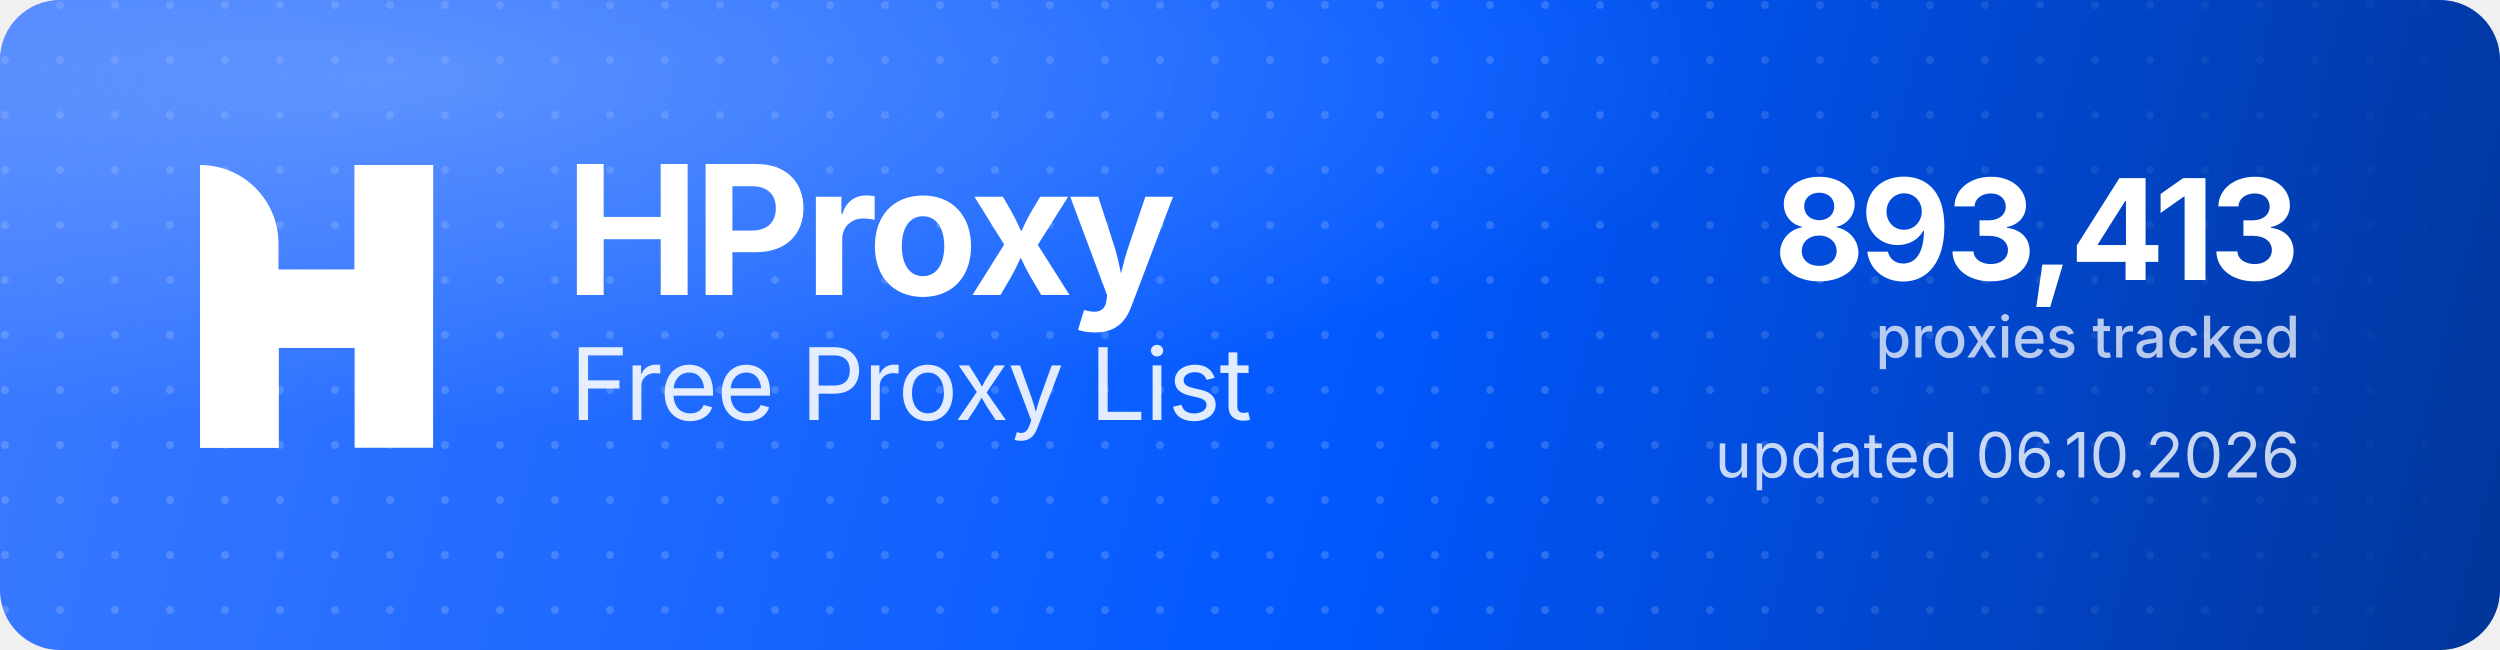
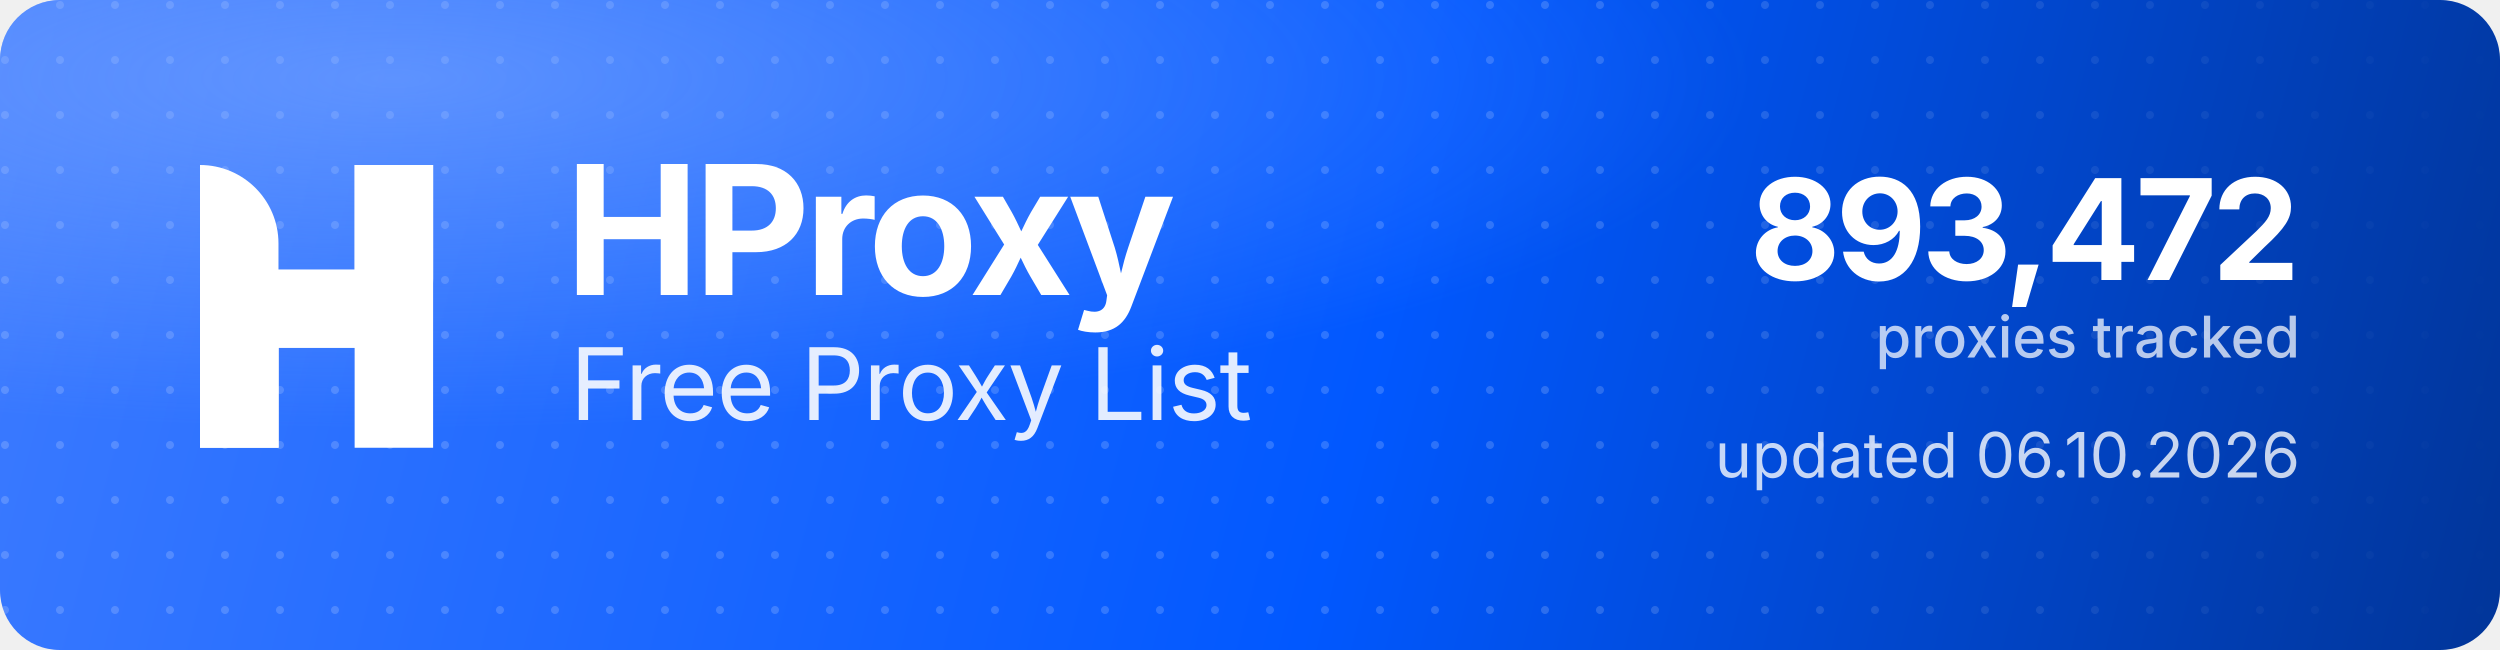
<svg xmlns="http://www.w3.org/2000/svg" width="1000" height="260" viewBox="0 0 1000 260" role="img" aria-label="HProxy Free Proxy List">
  <defs>
    <linearGradient id="hp-bg" x1="0" y1="0" x2="1000" y2="260" gradientUnits="userSpaceOnUse">
      <stop offset="0" stop-color="#3D7BFF" />
      <stop offset="0.55" stop-color="#0158FF" />
      <stop offset="1" stop-color="#013599" />
    </linearGradient>
    <radialGradient id="hp-glow" cx="0.16" cy="0.12" r="0.9">
      <stop offset="0" stop-color="#8FB4FF" stop-opacity="0.5" />
      <stop offset="0.6" stop-color="#8FB4FF" stop-opacity="0" />
    </radialGradient>
    <pattern id="hp-dots" width="22" height="22" patternUnits="userSpaceOnUse">
      <circle cx="2" cy="2" r="1.6" fill="#FFFFFF" fill-opacity="0.17" />
    </pattern>
    <linearGradient id="hp-dot-fade" x1="0" y1="0" x2="1000" y2="0" gradientUnits="userSpaceOnUse">
      <stop offset="0" stop-color="#FFFFFF" stop-opacity="1" />
      <stop offset="0.62" stop-color="#FFFFFF" stop-opacity="1" />
      <stop offset="1" stop-color="#FFFFFF" stop-opacity="0" />
    </linearGradient>
    <mask id="hp-dot-mask">
      <rect width="1000" height="260" fill="url(#hp-dot-fade)" />
    </mask>
  </defs>
  <rect width="1000" height="260" rx="24" fill="url(#hp-bg)" />
  <rect width="1000" height="260" rx="24" fill="url(#hp-dots)" mask="url(#hp-dot-mask)" />
  <rect width="1000" height="260" rx="24" fill="url(#hp-glow)" />
  <g transform="translate(80,66) scale(4.35)" fill="#FFFFFF">
    <path d="M0 0V0C3.985 0 7.216 3.231 7.216 7.216V26H0V0Z" />
    <rect x="14.219" width="7.216" height="26" />
    <path d="M7.235 26H0V15.971C0 12.455 2.851 9.604 6.367 9.604H14.22V0H21.437V10.453C21.437 13.97 18.586 16.82 15.069 16.82H7.235V26Z" />
  </g>
  <text x="226" y="118" font-family="'Geist','Inter','Segoe UI',system-ui,-apple-system,Helvetica,Arial,sans-serif" font-size="72" font-weight="700" letter-spacing="-2.3" fill="#FFFFFF">HProxy</text>
  <text x="228" y="168" font-family="'Geist','Inter','Segoe UI',system-ui,-apple-system,Helvetica,Arial,sans-serif" font-size="40" font-weight="400" letter-spacing="-0.5" fill="#FFFFFF" fill-opacity="0.88">Free Proxy List</text>
-   <text x="920" y="112" text-anchor="end" font-family="'Geist','Inter','Segoe UI',system-ui,-apple-system,Helvetica,Arial,sans-serif" font-size="56" font-weight="700" letter-spacing="-2" fill="#FFFFFF">893,413</text>
+   <text x="920" y="112" text-anchor="end" font-family="'Geist','Inter','Segoe UI',system-ui,-apple-system,Helvetica,Arial,sans-serif" font-size="56" font-weight="700" letter-spacing="-2" fill="#FFFFFF">893,472</text>
  <text x="920" y="143" text-anchor="end" font-family="'Geist','Inter','Segoe UI',system-ui,-apple-system,Helvetica,Arial,sans-serif" font-size="23" font-weight="500" fill="#FFFFFF" fill-opacity="0.72">proxies tracked</text>
  <text x="920" y="191" text-anchor="end" font-family="'Geist','Inter','Segoe UI',system-ui,-apple-system,Helvetica,Arial,sans-serif" font-size="25" font-weight="400" fill="#FFFFFF" fill-opacity="0.78">updated 06.10.2026</text>
</svg>
